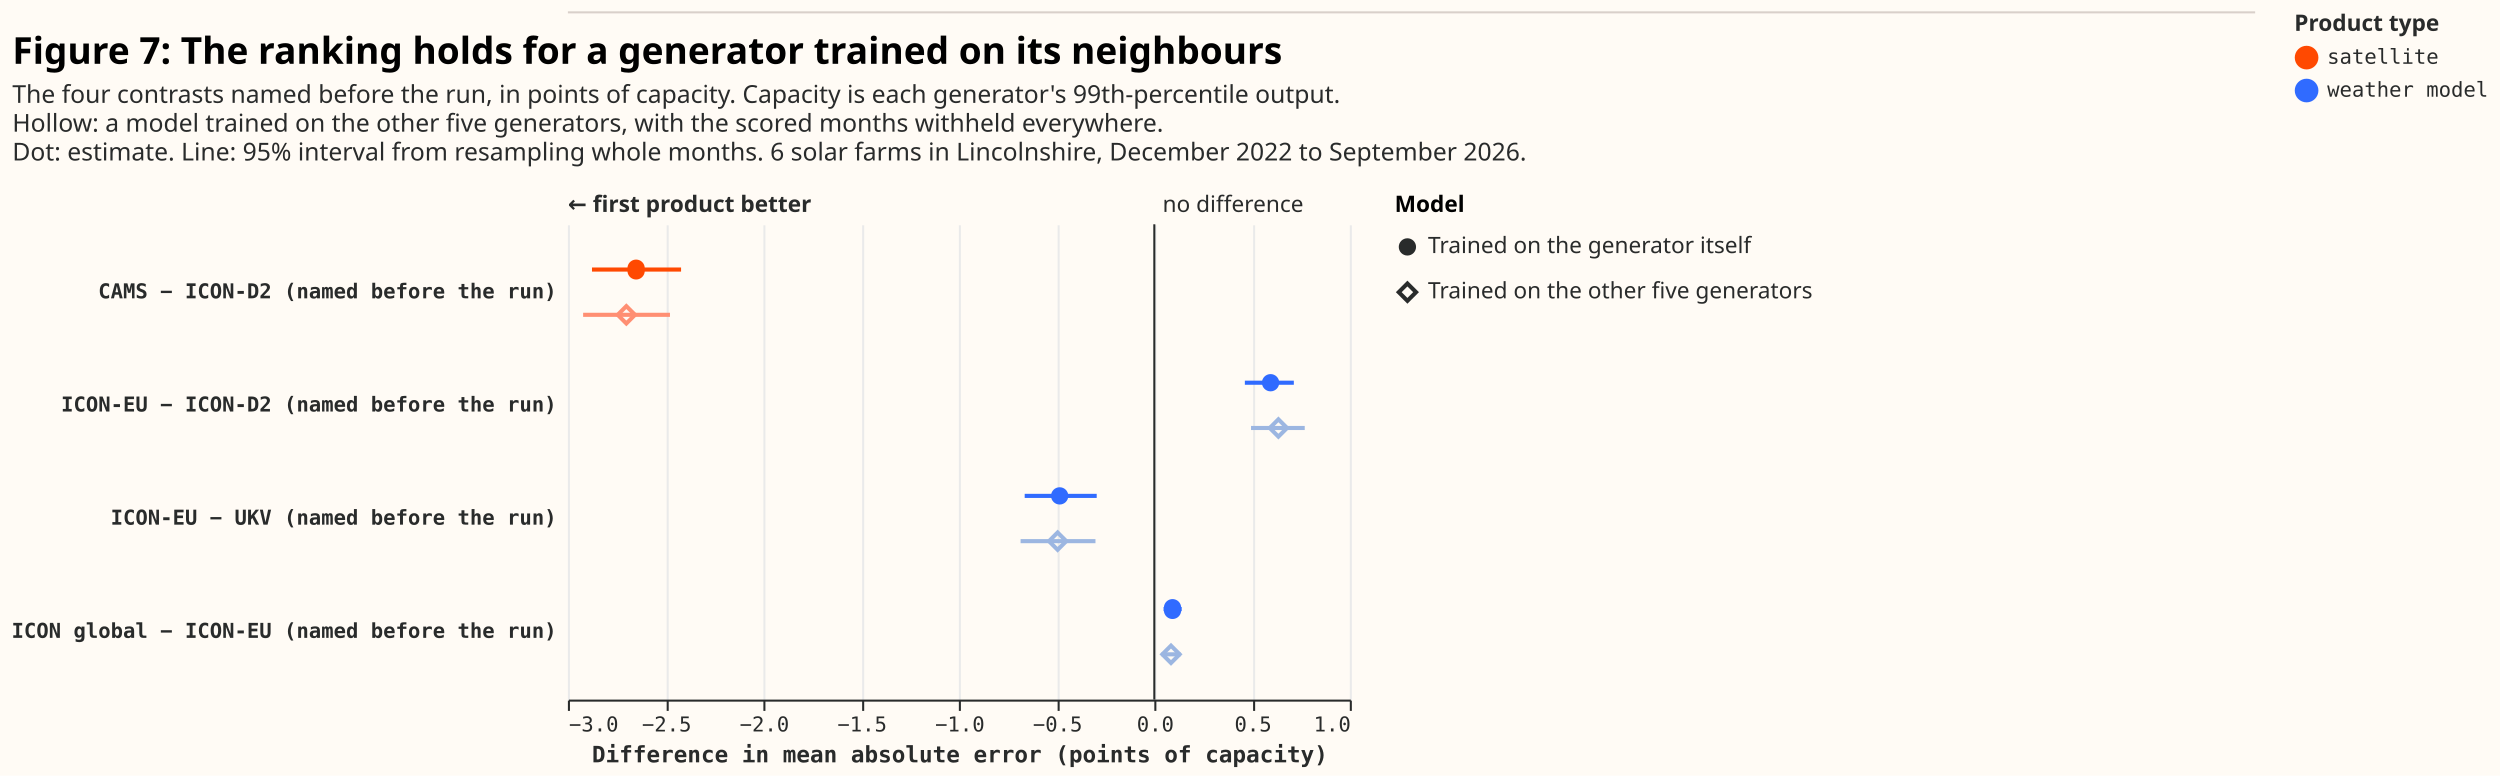
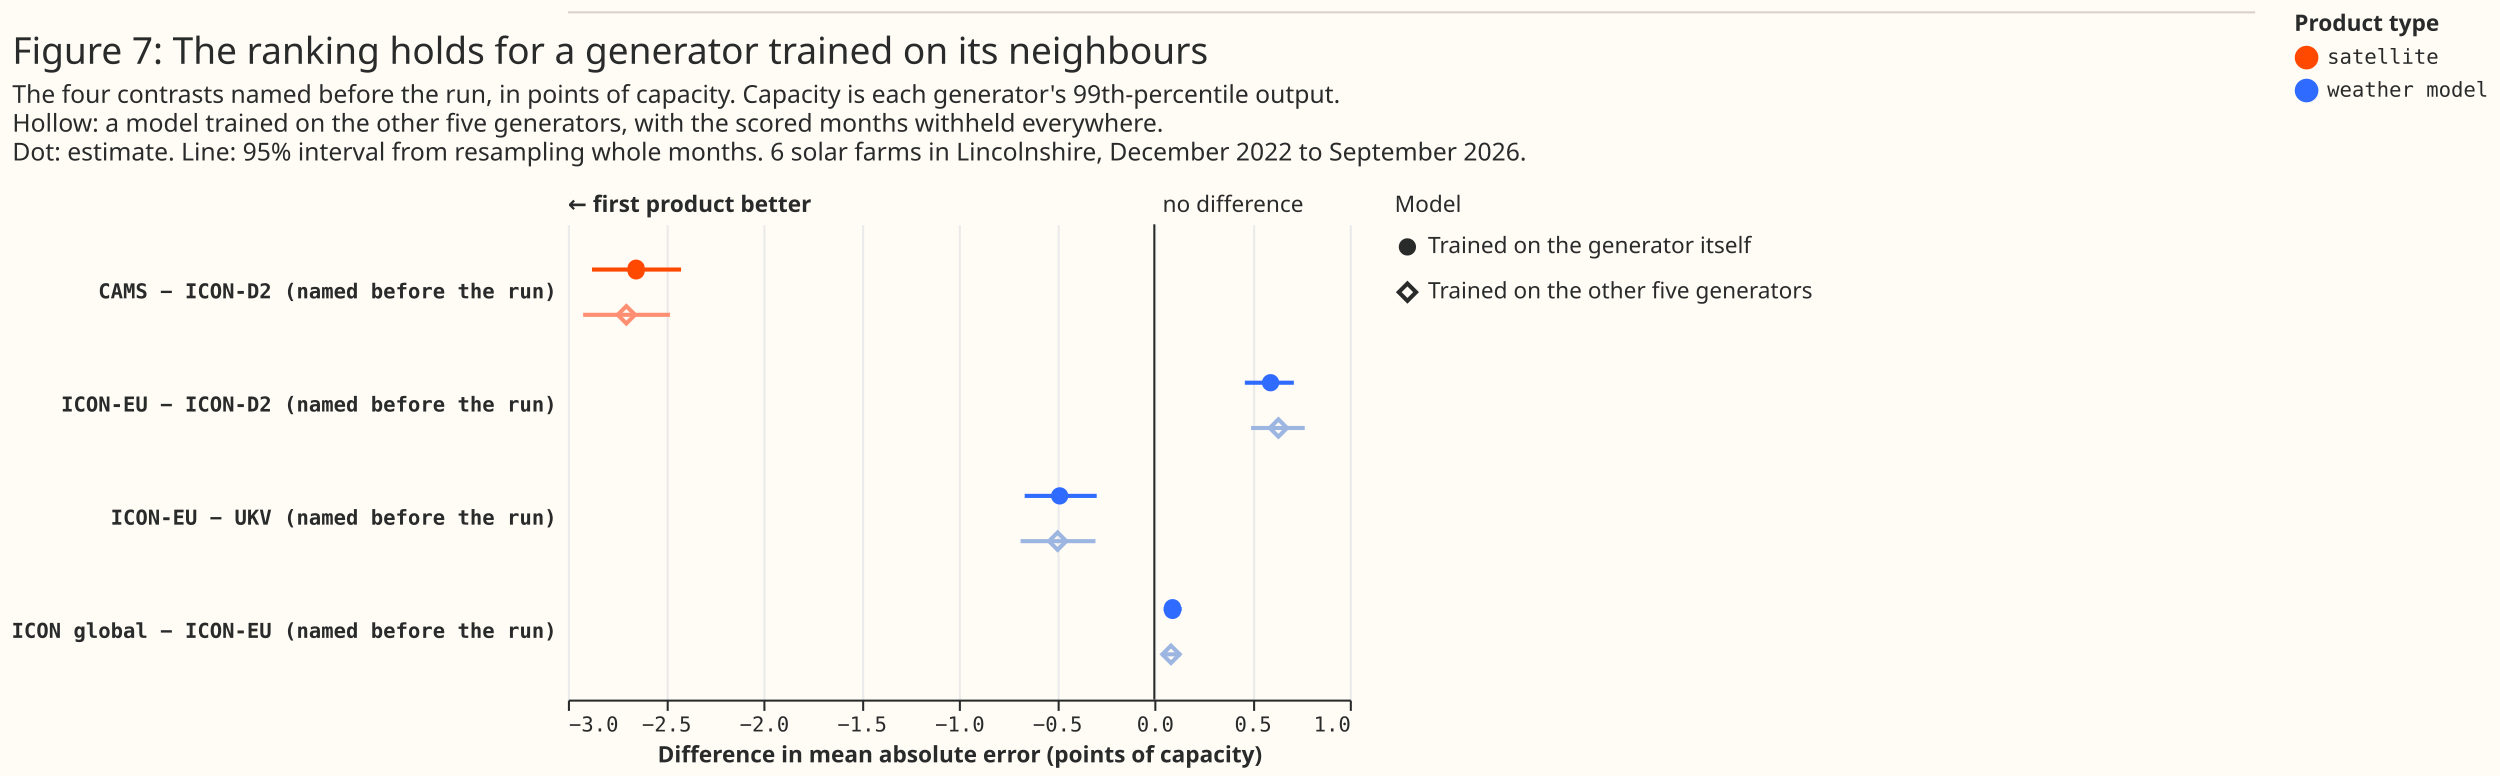
<svg xmlns="http://www.w3.org/2000/svg" width="1215" height="377" class="marks" viewBox="0 0 1215 377">
  <path fill="#fffbf5" d="M0 0h1215v377H0z" />
  <g fill="none" stroke-miterlimit="10" aria-roledescription="group mark container" class="mark-group role-frame root">
    <g aria-roledescription="group mark container" class="mark-group role-scope concat_0_group">
      <path fill="#fffbf5" d="M276 6h820v1H276Z" aria-hidden="true" class="background" />
      <path stroke="#d9d0ca" d="M276 6h820" aria-roledescription="rule mark container" class="mark-rule role-mark concat_0_marks" />
    </g>
    <g aria-roledescription="group mark container" class="mark-group role-scope concat_1_group">
      <g aria-roledescription="group mark container" class="mark-group role-scope concat_1_concat_0_group">
        <g aria-roledescription="group mark container" class="mark-group role-scope concat_1_concat_0_concat_0_group">
          <path fill="#fffbf5" d="M276 109h380v231H276Z" aria-hidden="true" class="background" />
          <g aria-hidden="true" class="mark-group role-axis">
            <path stroke="#eaeaea" d="M276.5 340.5v-231m48 231v-231m47 231v-231m48 231v-231m47 231v-231m48 231v-231m47 231v-231m48 231v-231m47 231v-231" class="mark-rule role-axis-grid" pointer-events="none" />
          </g>
          <g aria-label="X-axis titled 'Difference in mean absolute error (points of capacity)' for a linear scale with values from −3 to 1" aria-roledescription="axis" class="mark-group role-axis" pointer-events="none">
            <path stroke="#292b2b" d="M276.5 340.5v5m48-5v5m47-5v5m48-5v5m47-5v5m48-5v5m47-5v5m48-5v5m47-5v5" class="mark-rule role-axis-tick" />
            <g fill="#292b2b" class="mark-text role-axis-label" font-family="Matter Semi Mono, Roboto Mono, monospace" font-size="10">
              <text transform="translate(276.5 355.5)">−3.0</text>
              <text text-anchor="middle" transform="translate(324 355.5)">−2.5</text>
              <text text-anchor="middle" transform="translate(371.5 355.5)">−2.0</text>
              <text text-anchor="middle" transform="translate(419 355.5)">−1.5</text>
              <text text-anchor="middle" transform="translate(466.5 355.5)">−1.0</text>
              <text text-anchor="middle" transform="translate(514 355.5)">−0.5</text>
              <text text-anchor="middle" transform="translate(561.5 355.5)">0.0</text>
              <text text-anchor="middle" transform="translate(609 355.5)">0.5</text>
              <text text-anchor="end" transform="translate(656.5 355.5)">1.0</text>
            </g>
            <path stroke="#292b2b" d="M276.5 340.5h380" class="mark-rule role-axis-domain" />
-             <text fill="#292b2b" class="mark-text role-axis-title" font-family="Matter Semi Mono, Roboto Mono, monospace" font-size="11" font-weight="bold" text-anchor="middle" transform="translate(466.5 370.5)">Difference in mean absolute error (points of capacity)</text>
+             <text fill="#292b2b" class="mark-text role-axis-title" font-family="Matter XH, DM Sans, sans-serif" font-size="11" font-weight="bold" text-anchor="middle" transform="translate(466.5 370.5)">Difference in mean absolute error (points of capacity)</text>
          </g>
          <g aria-label="Y-axis for a discrete scale with 4 values: CAMS − ICON-D2 (named before the run), ICON-EU − ICON-D2 (named before the run), ICON-EU − UKV (named before the run), ICON global − ICON-EU (named before the run)" aria-roledescription="axis" class="mark-group role-axis">
            <g fill="#292b2b" class="mark-text role-axis-label" font-family="Matter Semi Mono, Roboto Mono, monospace" font-size="10" font-weight="bold" pointer-events="none" text-anchor="end">
              <text transform="translate(270.5 145)">CAMS − ICON-D2 (named before the run)</text>
              <text transform="translate(270.5 200)">ICON-EU − ICON-D2 (named before the run)</text>
              <text transform="translate(270.5 255)">ICON-EU − UKV (named before the run)</text>
              <text transform="translate(270.5 310)">ICON global − ICON-EU (named before the run)</text>
            </g>
          </g>
          <g aria-roledescription="rule mark container" class="mark-rule role-mark concat_1_concat_0_concat_0_layer_0_marks">
            <path stroke="#292b2b" d="M561 109v231" aria-label="x: 0" aria-roledescription="rule mark" />
          </g>
          <g aria-roledescription="text mark container" class="mark-text role-mark concat_1_concat_0_concat_0_layer_1_marks">
-             <text fill="#292b2b" aria-label="x: 0" aria-roledescription="text mark" font-family="sans-serif" font-size="11" transform="translate(565 103)">no difference</text>
+             <text fill="#292b2b" aria-label="x: 0" aria-roledescription="text mark" font-family="Matter XH, DM Sans, sans-serif" font-size="11" transform="translate(565 103)">no difference</text>
          </g>
          <g aria-roledescription="text mark container" class="mark-text role-mark concat_1_concat_0_concat_0_layer_2_marks">
-             <text fill="#292b2b" aria-label="x: −3" aria-roledescription="text mark" font-family="sans-serif" font-size="11" font-weight="bold" transform="translate(276 103)">← first product better</text>
+             <text fill="#292b2b" aria-label="x: −3" aria-roledescription="text mark" font-family="Matter XH, DM Sans, sans-serif" font-size="11" font-weight="bold" transform="translate(276 103)">← first product better</text>
          </g>
          <g stroke-width="2" aria-hidden="true" class="mark-rule role-mark concat_1_concat_0_concat_0_layer_3_marks" clip-path="url(#a)" transform="translate(276 109)">
            <path stroke="#ff4901" d="M11.7 22H55" />
            <path stroke="#ff8f73" d="M7.4 44h42.2" />
            <path stroke="#306bff" d="M329 77h23.8" />
            <path stroke="#9cb6e1" d="M332 99h26.1" />
            <path stroke="#306bff" d="M222 132h35" />
            <path stroke="#9cb6e1" d="M220 154h36.4" />
            <path stroke="#306bff" d="M289.5 187h8.8" />
            <path stroke="#9cb6e1" d="M288.5 209h9.3" />
          </g>
          <g aria-roledescription="symbol mark container" class="mark-symbol role-mark concat_1_concat_0_concat_0_layer_4_marks" clip-path="url(#b)" transform="translate(276 109)">
            <path fill="#ff4901" d="M37.3 22a4.2 4.2 0 1 1-8.3 0 4.2 4.2 0 1 1 8.3 0" aria-label="Difference in mean absolute error (points of capacity): −2.651; label: CAMS − ICON-D2 (named before the run); condition: Trained on the generator itself; shade: satellite; Row: CAMS − ICON-D2 (named before the run); Estimate: −2.651; Lower 95%: −2.877; Upper 95%: −2.42" aria-roledescription="point" />
            <path fill="#306bff" d="M345.7 77a4.2 4.2 0 1 1-8.4 0 4.2 4.2 0 1 1 8.4 0" aria-label="Difference in mean absolute error (points of capacity): 0.595; label: ICON-EU − ICON-D2 (named before the run); condition: Trained on the generator itself; shade: weather model; Row: ICON-EU − ICON-D2 (named before the run); Estimate: 0.595; Lower 95%: 0.463; Upper 95%: 0.714" aria-roledescription="point" />
            <path fill="#306bff" d="M243.2 132a4.2 4.2 0 1 1-8.4 0 4.2 4.2 0 1 1 8.4 0" aria-label="Difference in mean absolute error (points of capacity): −0.484; label: ICON-EU − UKV (named before the run); condition: Trained on the generator itself; shade: weather model; Row: ICON-EU − UKV (named before the run); Estimate: −0.484; Lower 95%: −0.664; Upper 95%: −0.296" aria-roledescription="point" />
            <path fill="#306bff" d="M298 187a4.2 4.2 0 1 1-8.3 0 4.2 4.2 0 1 1 8.3 0" aria-label="Difference in mean absolute error (points of capacity): 0.093; label: ICON global − ICON-EU (named before the run); condition: Trained on the generator itself; shade: weather model; Row: ICON global − ICON-EU (named before the run); Estimate: 0.093; Lower 95%: 0.047; Upper 95%: 0.14" aria-roledescription="point" />
          </g>
          <g stroke-width="2" aria-roledescription="symbol mark container" class="mark-symbol role-mark concat_1_concat_0_concat_0_layer_5_marks" clip-path="url(#c)" transform="translate(276 109)">
            <path stroke="#ff8f73" d="m24.2 44 4.2-4.2 4.2 4.2-4.2 4.2Z" aria-label="Difference in mean absolute error (points of capacity): −2.701; label: CAMS − ICON-D2 (named before the run); condition: Trained on the other five generators; shade: satellite, light; Row: CAMS − ICON-D2 (named before the run); Estimate: −2.701; Lower 95%: −2.922; Upper 95%: −2.478" aria-roledescription="point" />
            <path stroke="#9cb6e1" d="m341.1 99 4.2-4.2 4.2 4.2-4.2 4.2Z" aria-label="Difference in mean absolute error (points of capacity): 0.635; label: ICON-EU − ICON-D2 (named before the run); condition: Trained on the other five generators; shade: weather model, light; Row: ICON-EU − ICON-D2 (named before the run); Estimate: 0.635; Lower 95%: 0.495; Upper 95%: 0.77" aria-roledescription="point" />
            <path stroke="#9cb6e1" d="m233.8 154 4.2-4.2 4.2 4.2-4.2 4.2Z" aria-label="Difference in mean absolute error (points of capacity): −0.495; label: ICON-EU − UKV (named before the run); condition: Trained on the other five generators; shade: weather model, light; Row: ICON-EU − UKV (named before the run); Estimate: −0.495; Lower 95%: −0.684; Upper 95%: −0.301" aria-roledescription="point" />
            <path stroke="#9cb6e1" d="m288.9 209 4.2-4.2 4.2 4.2-4.2 4.2Z" aria-label="Difference in mean absolute error (points of capacity): 0.085; label: ICON global − ICON-EU (named before the run); condition: Trained on the other five generators; shade: weather model, light; Row: ICON global − ICON-EU (named before the run); Estimate: 0.085; Lower 95%: 0.037; Upper 95%: 0.135" aria-roledescription="point" />
          </g>
        </g>
        <g aria-roledescription="group mark container" class="mark-group role-scope concat_1_concat_0_concat_1_group">
          <path fill="#fffbf5" d="M678 109h10v44h-10Z" aria-hidden="true" class="background" />
          <g aria-roledescription="symbol mark container" class="mark-symbol role-mark concat_1_concat_0_concat_1_layer_0_marks">
            <path fill="#292b2b" d="M688.2 120a4.2 4.2 0 1 1-8.4 0 4.2 4.2 0 1 1 8.4 0" aria-label="condition: Trained on the generator itself; shape: circle" aria-roledescription="point" />
          </g>
          <g aria-roledescription="symbol mark container" class="mark-symbol role-mark concat_1_concat_0_concat_1_layer_1_marks">
            <path stroke="#292b2b" stroke-width="2" d="m679.8 142 4.2-4.2 4.2 4.2-4.2 4.2Z" aria-label="condition: Trained on the other five generators; shape: diamond" aria-roledescription="point" />
          </g>
-           <g fill="#292b2b" aria-roledescription="text mark container" class="mark-text role-mark concat_1_concat_0_concat_1_layer_2_marks" font-family="sans-serif" font-size="11">
+           <g fill="#292b2b" aria-roledescription="text mark container" class="mark-text role-mark concat_1_concat_0_concat_1_layer_2_marks" font-family="Matter XH, DM Sans, sans-serif" font-size="11">
            <text aria-label="condition: Trained on the generator itself" aria-roledescription="text mark" transform="translate(694 123)">Trained on the generator itself</text>
            <text aria-label="condition: Trained on the other five generators" aria-roledescription="text mark" transform="translate(694 145)">Trained on the other five generators</text>
          </g>
          <g class="mark-group role-title">
-             <text fill="#000" aria-label="Title text 'Model'" aria-roledescription="title" class="mark-text role-title-text" font-family="Matter XH, DM Sans, sans-serif" font-size="11" font-weight="bold" pointer-events="none" transform="translate(677.8 103)">Model</text>
+             <text fill="#292b2b" aria-label="Title text 'Model'" aria-roledescription="title" class="mark-text role-title-text" font-family="Matter XH, DM Sans, sans-serif" font-size="11" pointer-events="none" transform="translate(677.8 103)">Model</text>
          </g>
        </g>
      </g>
-       <g class="mark-group role-title" pointer-events="none">
-         <text fill="#000" aria-label="Title text 'Figure 7: The ranking holds for a generator trained on its neighbours'" aria-roledescription="title" class="mark-text role-title-text" font-family="Matter XH, DM Sans, sans-serif" font-size="18" font-weight="bold" transform="translate(6 31)">Figure 7: The ranking holds for a generator trained on its neighbours</text>
-         <text fill="#292b2b" aria-label="Subtitle text 'The four contrasts named before the run, in points of capacity. Capacity is each generator's 99th-percentile output. Hollow: a model trained on the other five generators, with the scored months withheld everywhere. Dot: estimate. Line: 95% interval from resampling whole months. 6 solar farms in Lincolnshire, December 2022 to September 2026.'" aria-roledescription="subtitle" class="mark-text role-title-subtitle" font-family="sans-serif" font-size="12" transform="translate(6 50)">
+       <g fill="#292b2b" class="mark-group role-title" font-family="Matter XH, DM Sans, sans-serif" pointer-events="none">
+         <text aria-label="Title text 'Figure 7: The ranking holds for a generator trained on its neighbours'" aria-roledescription="title" class="mark-text role-title-text" font-size="18" transform="translate(6 31)">Figure 7: The ranking holds for a generator trained on its neighbours</text>
+         <text aria-label="Subtitle text 'The four contrasts named before the run, in points of capacity. Capacity is each generator's 99th-percentile output. Hollow: a model trained on the other five generators, with the scored months withheld everywhere. Dot: estimate. Line: 95% interval from resampling whole months. 6 solar farms in Lincolnshire, December 2022 to September 2026.'" aria-roledescription="subtitle" class="mark-text role-title-subtitle" font-size="12" transform="translate(6 50)">
          <tspan>The four contrasts named before the run, in points of capacity. Capacity is each generator's 99th-percentile output.</tspan>
          <tspan x="0" dy="14">Hollow: a model trained on the other five generators, with the scored months withheld everywhere.</tspan>
          <tspan x="0" dy="14">Dot: estimate. Line: 95% interval from resampling whole months. 6 solar farms in Lincolnshire, December 2022 to September 2026.</tspan>
        </text>
      </g>
    </g>
    <g aria-label="Symbol legend titled 'Product type' for fill color and stroke color with 6 values: satellite, reanalysis, weather model, satellite, light, reanalysis, light, weather model, light" aria-roledescription="legend" class="mark-group role-legend">
      <path d="M1115 6h95v45h-95Z" aria-hidden="true" class="background" pointer-events="none" />
      <g class="mark-group role-legend-entry">
        <g aria-roledescription="group mark container" class="mark-group role-scope" pointer-events="none">
          <path d="M1115 22h94v12.5h-94Z" aria-hidden="true" class="background" />
          <path fill="#ff4901" stroke="#ff4901" stroke-width="1.5" d="M1126 28a5 5 0 1 1-10 0 5 5 0 1 1 10 0" class="mark-symbol role-legend-symbol" />
          <text fill="#292b2b" class="mark-text role-legend-label" font-family="Matter Semi Mono, Roboto Mono, monospace" font-size="10" transform="translate(1131 31)">satellite</text>
          <path d="M1115 38h94v12.5h-94Z" aria-hidden="true" class="background" />
          <path fill="#306bff" stroke="#306bff" stroke-width="1.5" d="M1126 44a5 5 0 1 1-10 0 5 5 0 1 1 10 0" class="mark-symbol role-legend-symbol" />
          <text fill="#292b2b" class="mark-text role-legend-label" font-family="Matter Semi Mono, Roboto Mono, monospace" font-size="10" transform="translate(1131 47)">weather model</text>
        </g>
      </g>
      <text fill="#292b2b" class="mark-text role-legend-title" font-family="Matter XH, DM Sans, sans-serif" font-size="11" font-weight="bold" pointer-events="none" transform="translate(1115 15)">Product type</text>
    </g>
  </g>
  <defs>
    <clipPath id="a">
      <path d="M0 0h380v231H0z" />
    </clipPath>
    <clipPath id="b">
      <path d="M0 0h380v231H0z" />
    </clipPath>
    <clipPath id="c">
      <path d="M0 0h380v231H0z" />
    </clipPath>
  </defs>
</svg>
